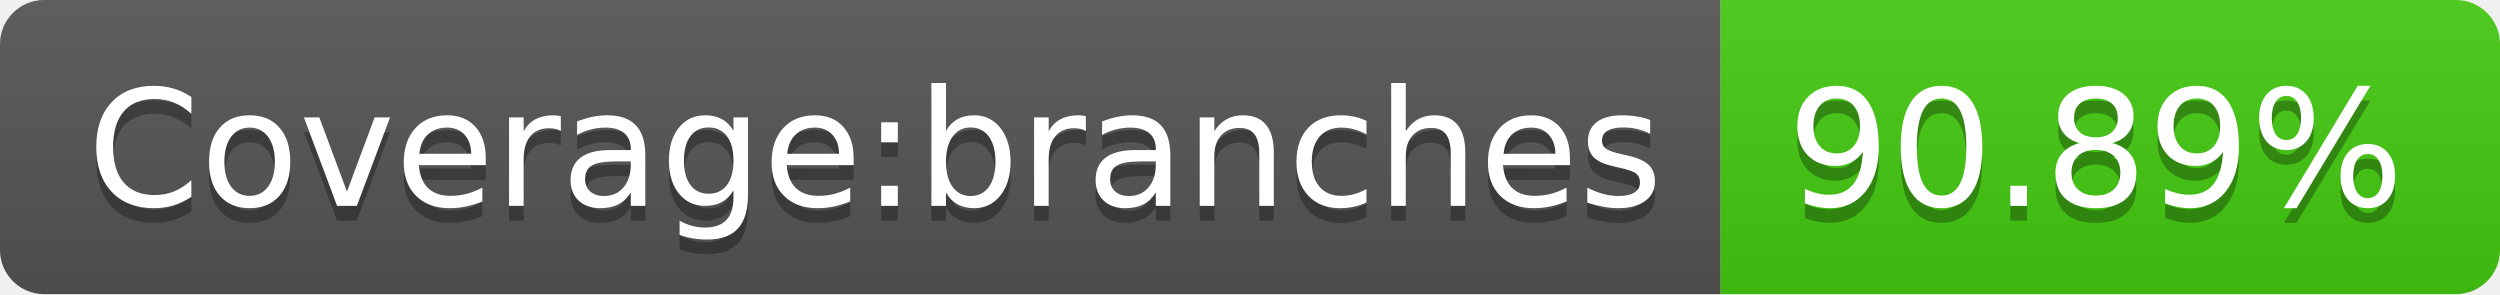
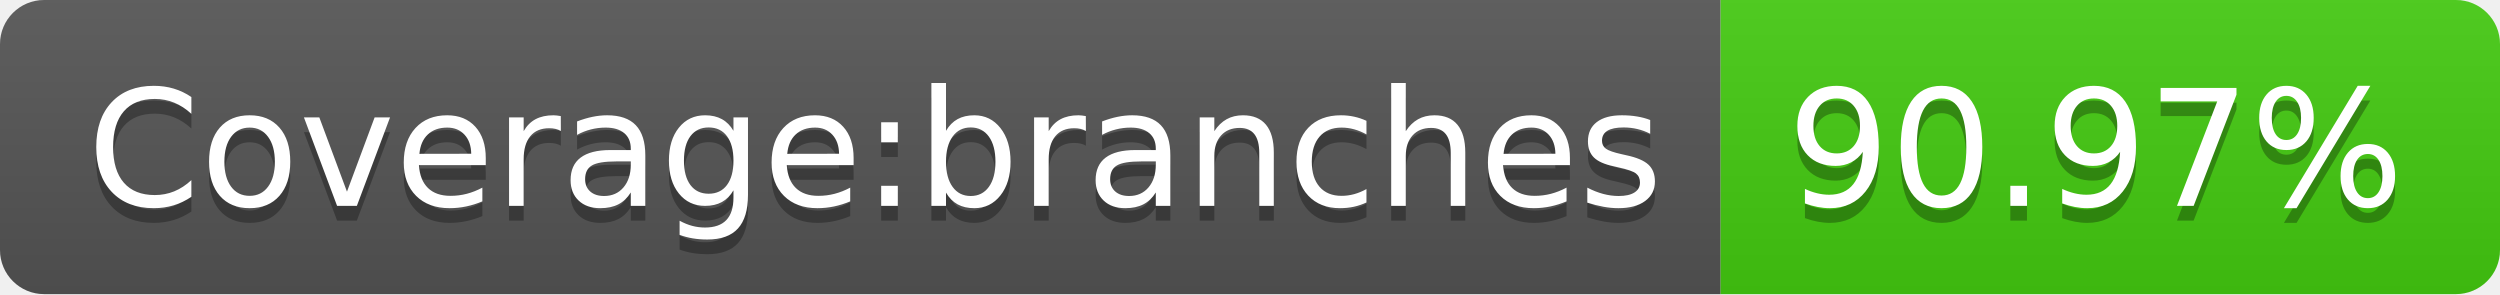
- <svg xmlns="http://www.w3.org/2000/svg" width="170" height="20" role="img" aria-label="Coverage:branches: 90.89%">
+ <svg xmlns="http://www.w3.org/2000/svg" width="170" height="20" role="img" aria-label="Coverage:branches: 90.97%">
  <linearGradient id="s" x2="0" y2="100%">
    <stop offset="0" stop-color="#bbb" stop-opacity=".1" />
    <stop offset="1" stop-opacity=".1" />
  </linearGradient>
  <clipPath id="r">
    <rect width="170" height="20" rx="3" fill="#fff" />
  </clipPath>
  <g clip-path="url(#r)">
    <rect width="117" height="20" fill="#555" />
    <rect x="117" width="53" height="20" fill="#4c1" />
    <rect width="170" height="20" fill="url(#s)" />
  </g>
  <g fill="#fff" text-anchor="middle" font-family="Verdana,Geneva,DejaVu Sans,sans-serif" text-rendering="geometricPrecision" font-size="110">
    <text aria-hidden="true" x="595" y="150" fill="#010101" fill-opacity=".3" transform="scale(.1)" textLength="1070">Coverage:branches</text>
    <text x="595" y="140" transform="scale(.1)" fill="#fff" textLength="1070">Coverage:branches</text>
-     <text aria-hidden="true" x="1425" y="150" fill="#010101" fill-opacity=".3" transform="scale(.1)" textLength="430">90.89%</text>
-     <text x="1425" y="140" transform="scale(.1)" fill="#fff" textLength="430">90.89%</text>
+     <text aria-hidden="true" x="1425" y="150" fill="#010101" fill-opacity=".3" transform="scale(.1)" textLength="430">90.97%</text>
+     <text x="1425" y="140" transform="scale(.1)" fill="#fff" textLength="430">90.97%</text>
  </g>
</svg>
